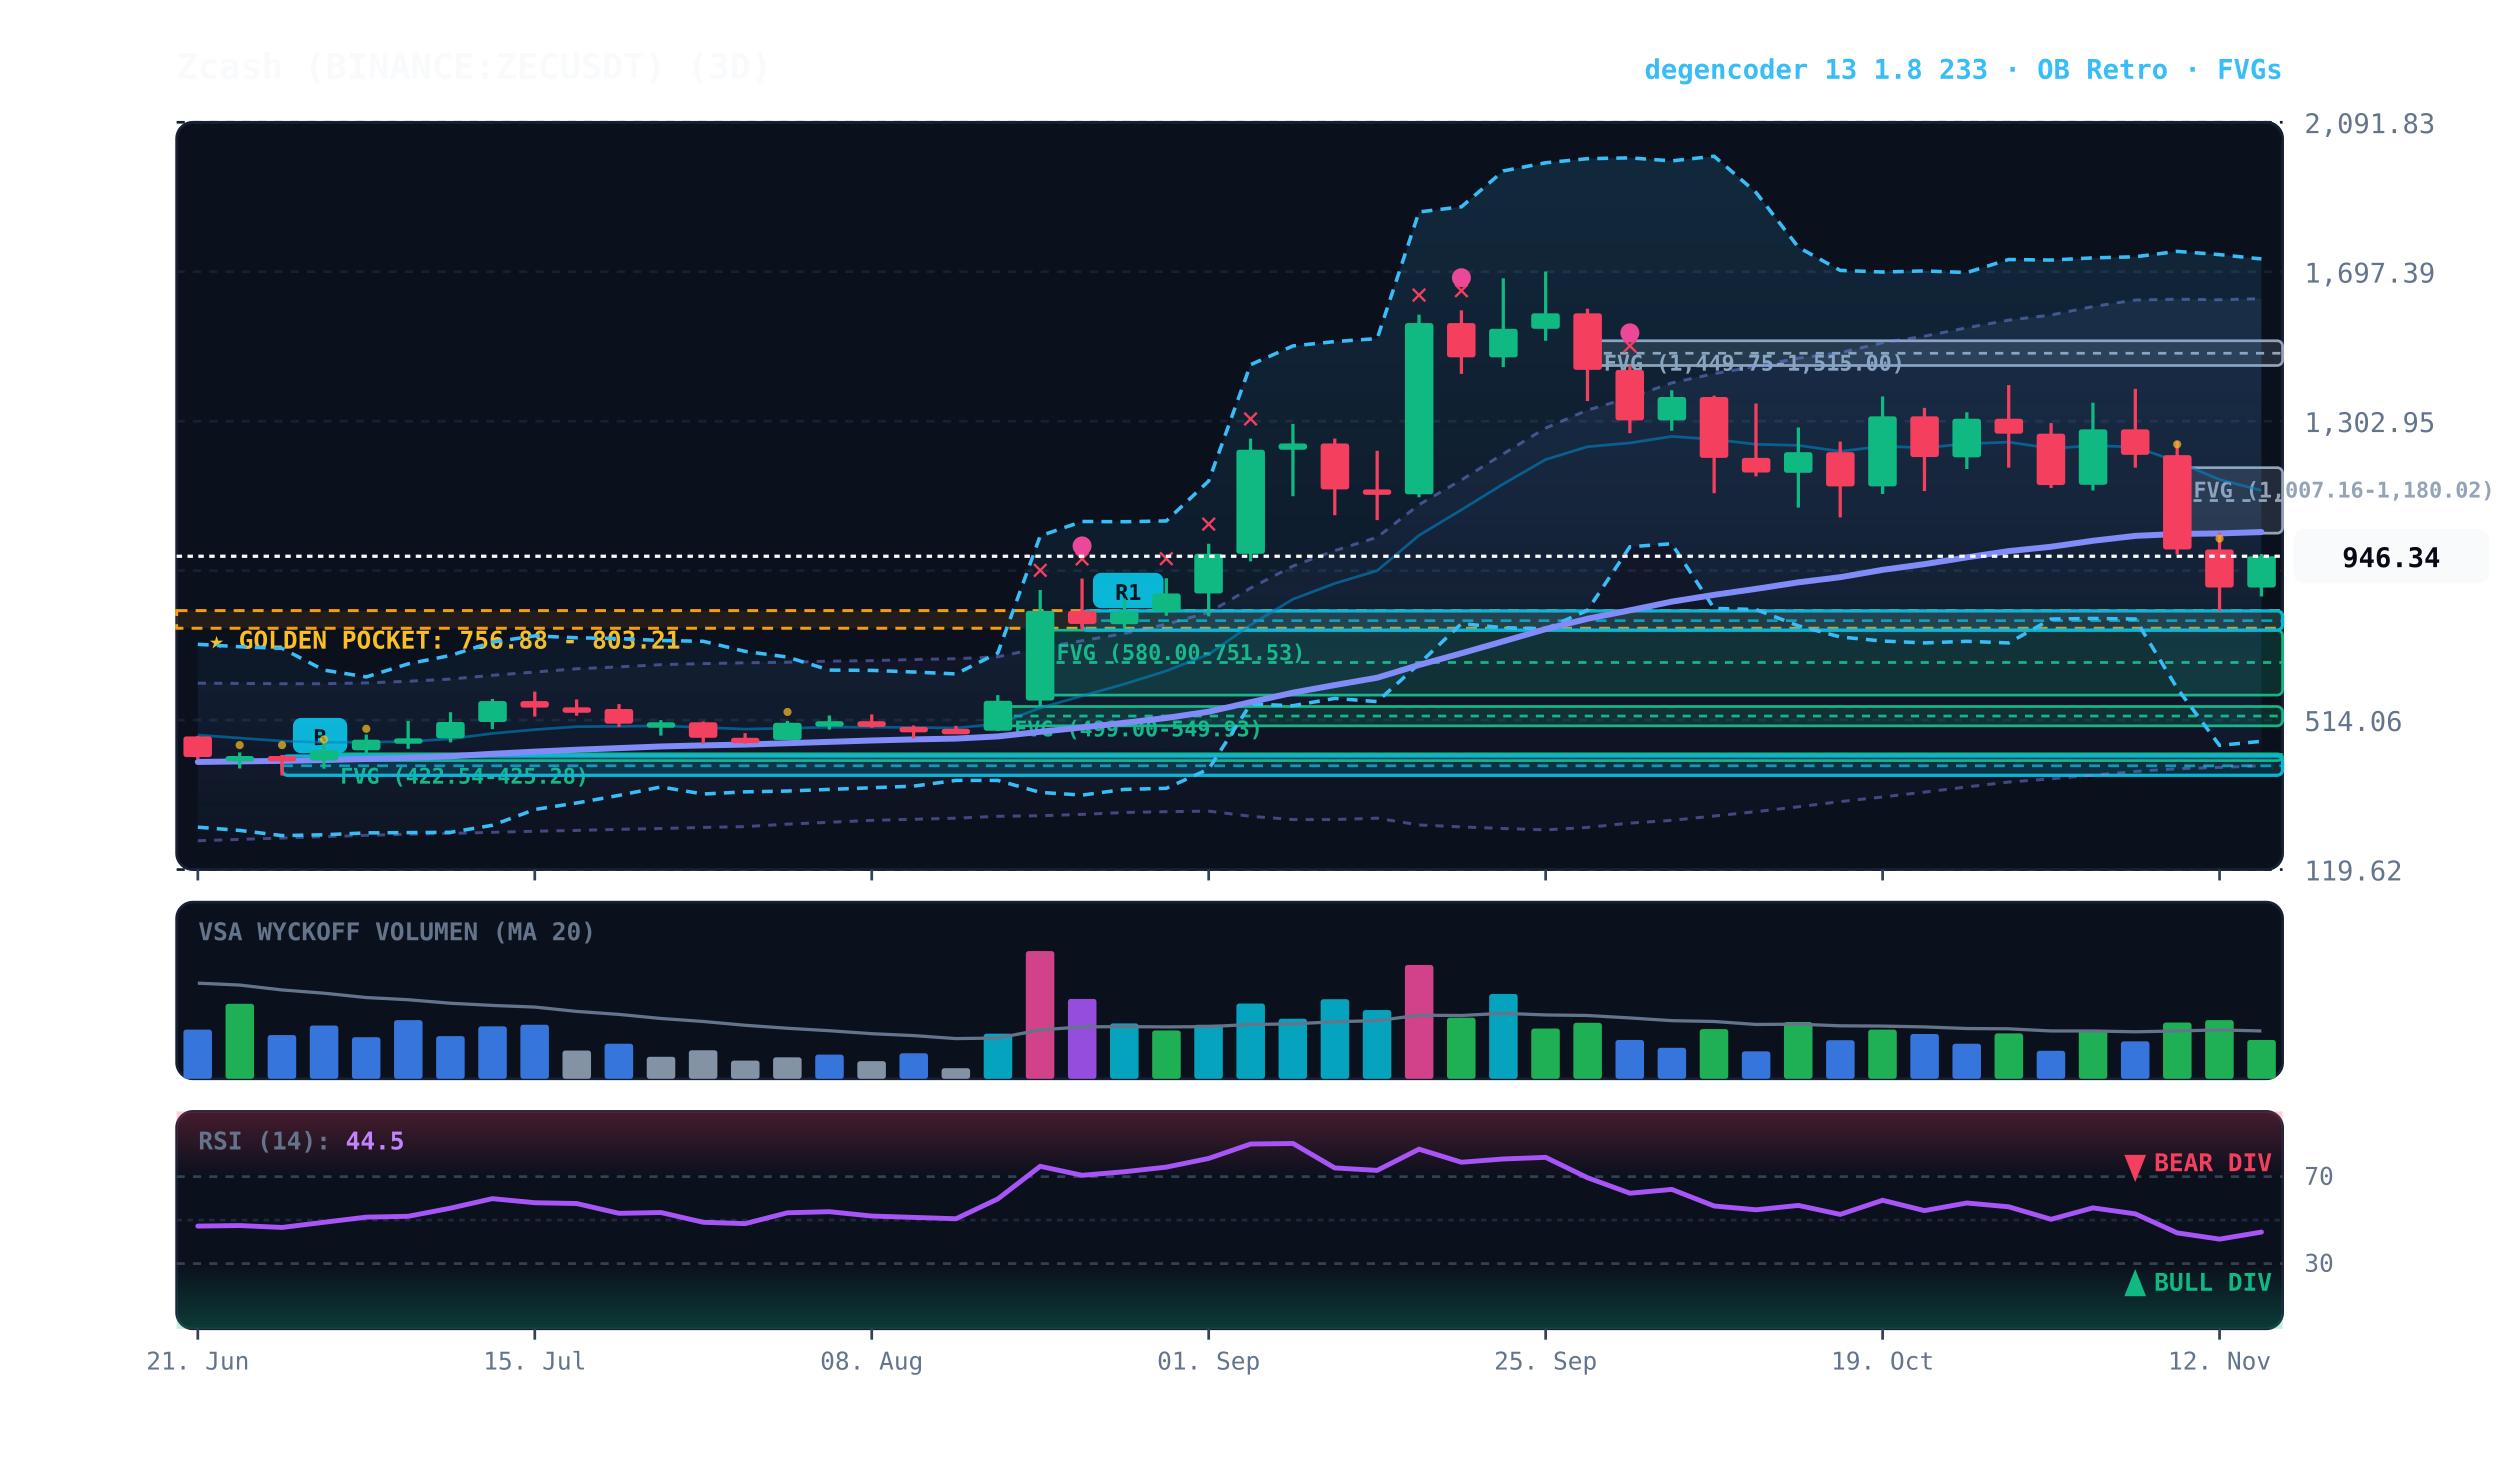
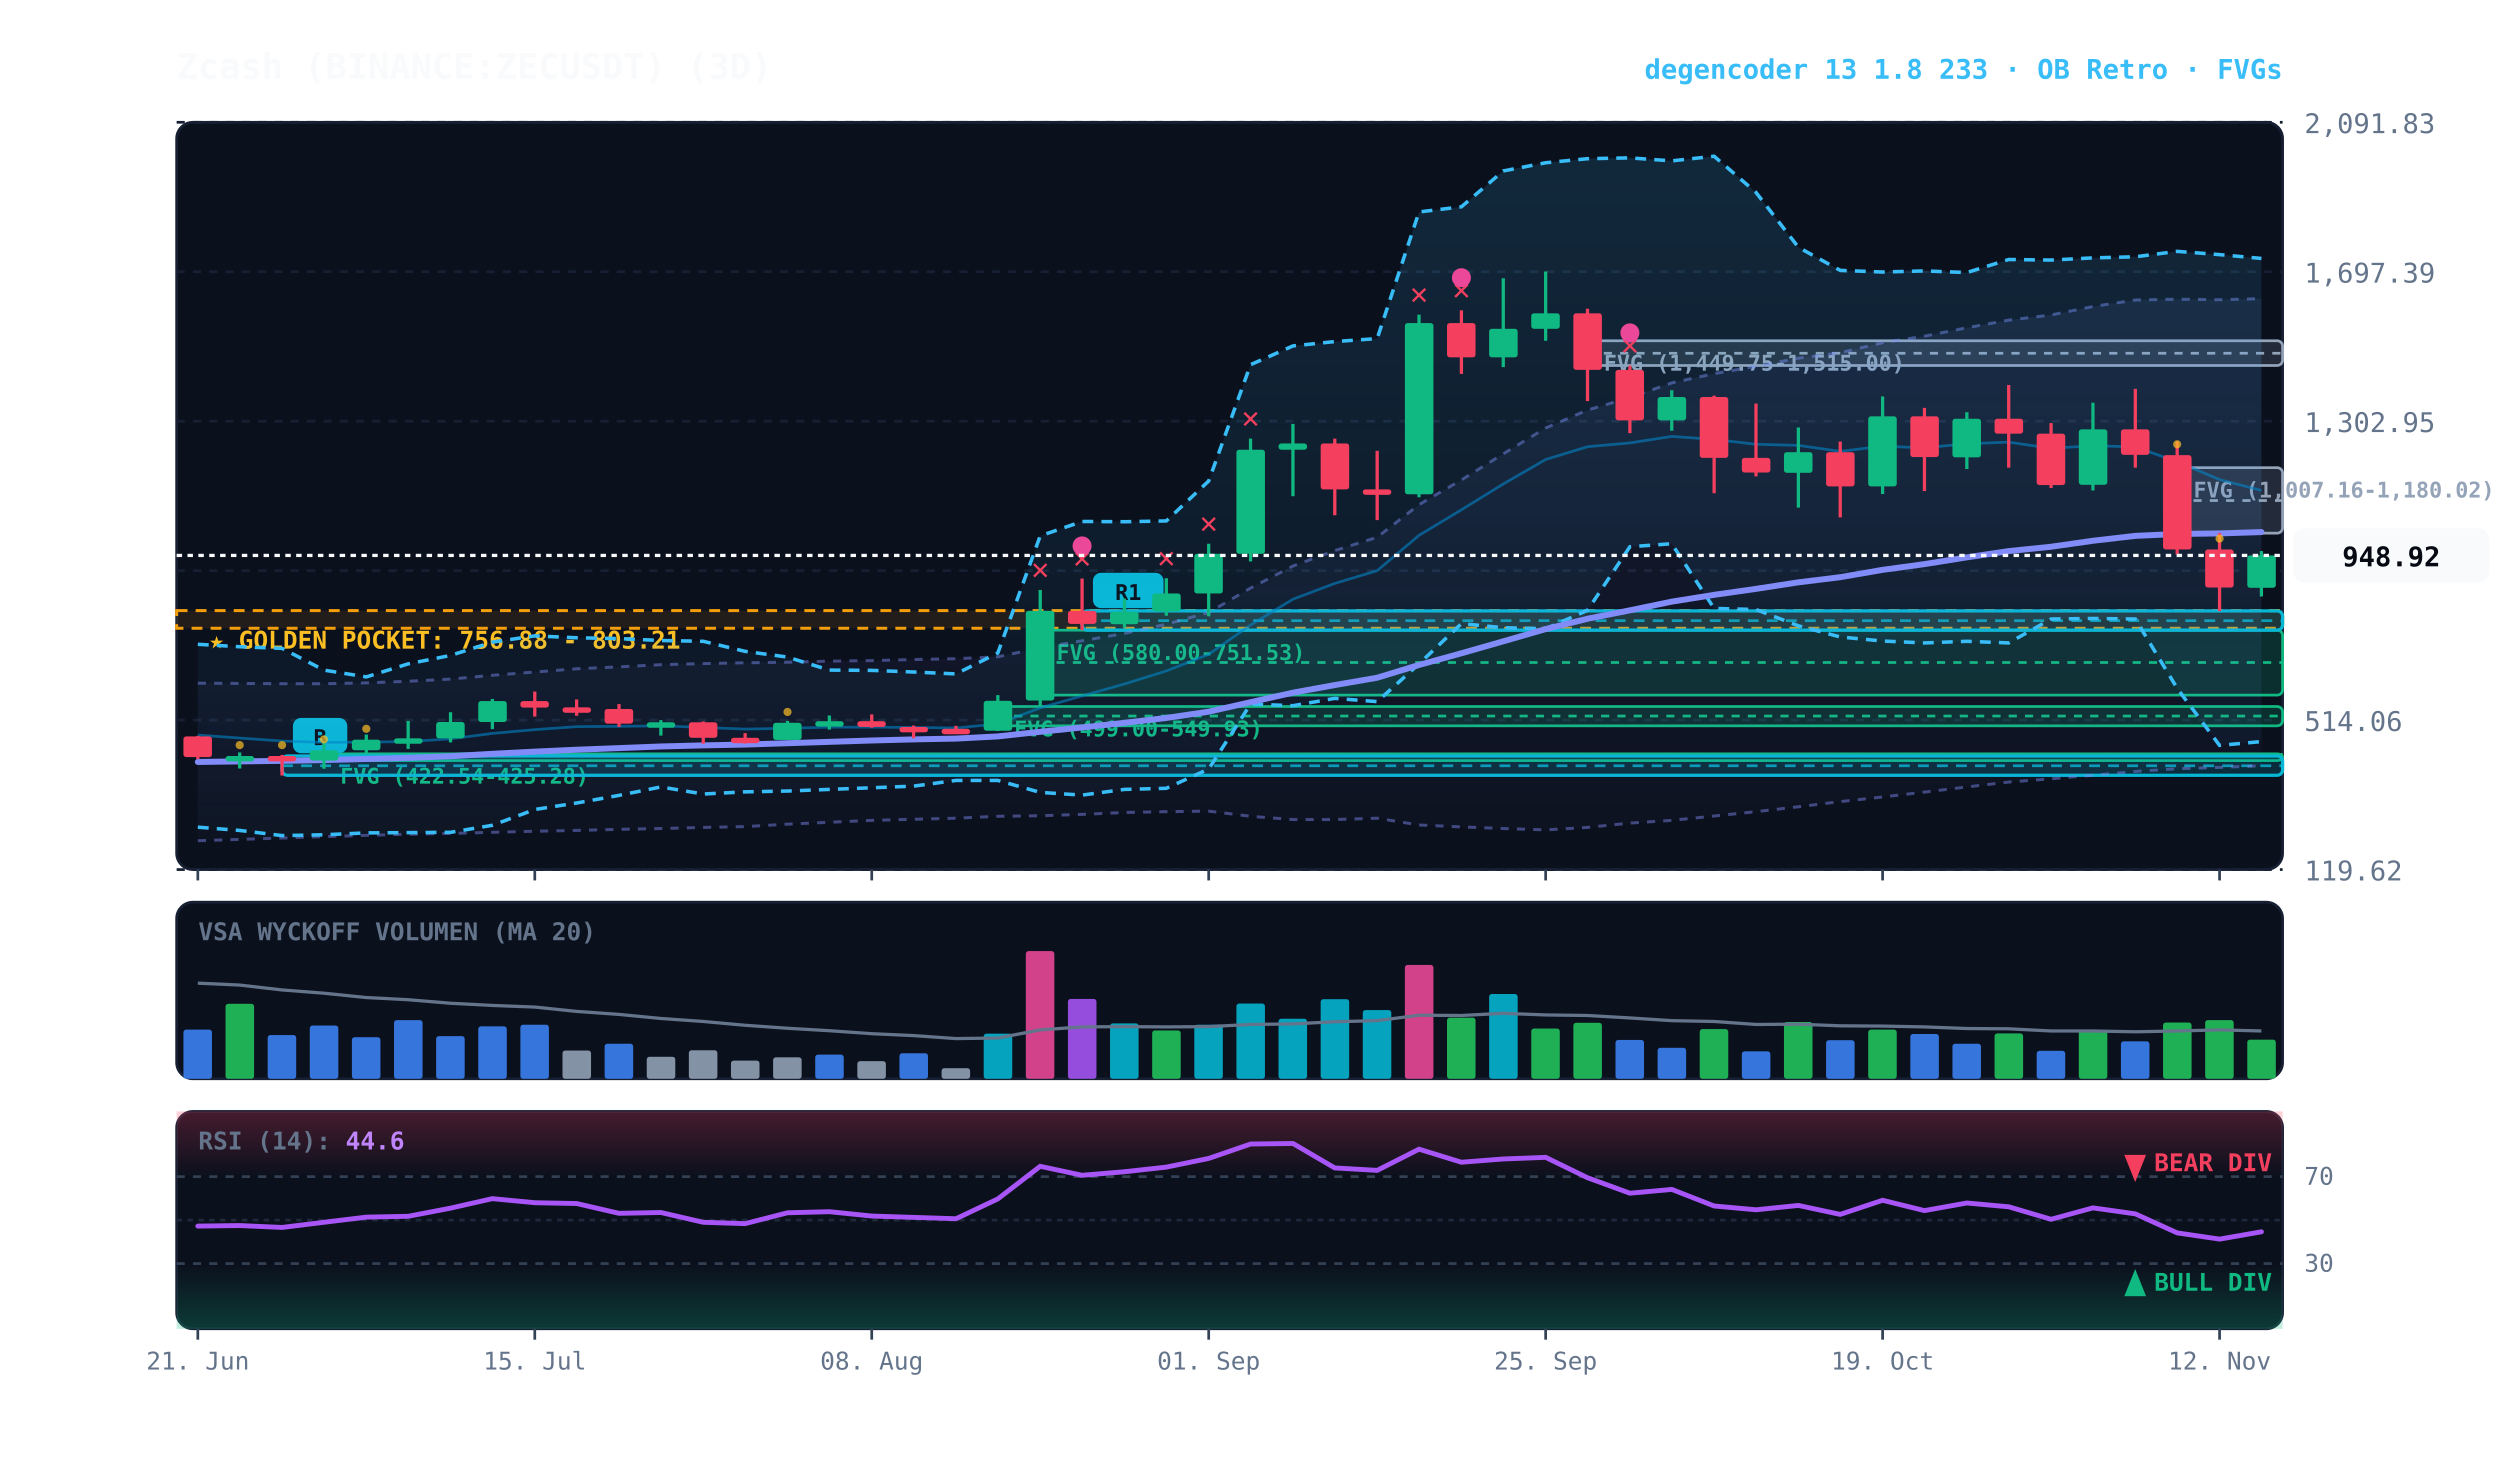
<svg xmlns="http://www.w3.org/2000/svg" viewBox="0 0 920 540" width="100%" height="100%" style="background:#070a13; font-family:'JetBrains Mono', monospace;">
  <defs>
    <linearGradient id="cloud-grad" x1="0%" y1="0%" x2="0%" y2="100%">
      <stop offset="0%" stop-color="#38bdf8" stop-opacity="0.14" />
      <stop offset="100%" stop-color="#38bdf8" stop-opacity="0.02" />
    </linearGradient>
    <linearGradient id="rfe-cloud" x1="0%" y1="0%" x2="0%" y2="100%">
      <stop offset="0%" stop-color="#818cf8" stop-opacity="0.09" />
      <stop offset="100%" stop-color="#818cf8" stop-opacity="0.02" />
    </linearGradient>
    <linearGradient id="rsi-overbought" x1="0%" y1="0%" x2="0%" y2="100%">
      <stop offset="0%" stop-color="#f43f5e" stop-opacity="0.25" />
      <stop offset="100%" stop-color="#f43f5e" stop-opacity="0.0" />
    </linearGradient>
    <linearGradient id="rsi-oversold" x1="0%" y1="0%" x2="0%" y2="100%">
      <stop offset="0%" stop-color="#10b981" stop-opacity="0.0" />
      <stop offset="100%" stop-color="#10b981" stop-opacity="0.25" />
    </linearGradient>
  </defs>
  <rect x="65" y="45" width="775" height="275" fill="#0b101d" rx="6" stroke="#172033" stroke-width="1" />
  <rect x="65" y="332" width="775" height="65" fill="#0b101d" rx="6" stroke="#172033" stroke-width="1" />
  <rect x="65" y="409" width="775" height="80" fill="#0b101d" rx="6" stroke="#172033" stroke-width="1" />
  <line x1="65" y1="320.0" x2="840" y2="320.0" stroke="#172033" stroke-dasharray="3,3" stroke-width="1" />
  <text x="848" y="324.0" fill="#64748b" font-size="10" text-anchor="start">119.62</text>
  <line x1="65" y1="265.0" x2="840" y2="265.0" stroke="#172033" stroke-dasharray="3,3" stroke-width="1" />
  <text x="848" y="269.0" fill="#64748b" font-size="10" text-anchor="start">514.06</text>
  <line x1="65" y1="210.0" x2="840" y2="210.0" stroke="#172033" stroke-dasharray="3,3" stroke-width="1" />
  <text x="848" y="214.0" fill="#64748b" font-size="10" text-anchor="start">908.50</text>
  <line x1="65" y1="155.0" x2="840" y2="155.0" stroke="#172033" stroke-dasharray="3,3" stroke-width="1" />
  <text x="848" y="159.0" fill="#64748b" font-size="10" text-anchor="start">1,302.95</text>
  <line x1="65" y1="100.0" x2="840" y2="100.0" stroke="#172033" stroke-dasharray="3,3" stroke-width="1" />
  <text x="848" y="104.0" fill="#64748b" font-size="10" text-anchor="start">1,697.39</text>
  <line x1="65" y1="45.0" x2="840" y2="45.0" stroke="#172033" stroke-dasharray="3,3" stroke-width="1" />
  <text x="848" y="49.0" fill="#64748b" font-size="10" text-anchor="start">2,091.83</text>
  <rect x="65" y="224.7" width="775" height="6.5" fill="rgba(245, 158, 11, 0.10)" stroke="#f59e0b" stroke-dasharray="4,3" stroke-width="1.1" />
  <text x="77" y="238.7" fill="#fbbf24" font-size="9" font-weight="bold">★ GOLDEN POCKET: 756.88 - 803.21</text>
  <rect x="801.2" y="172.1" width="38.8" height="24.1" fill="rgba(148, 163, 184, 0.18)" stroke="#94a3b8" stroke-width="1" rx="2" />
  <line x1="801.2" y1="184.2" x2="840" y2="184.2" stroke="#94a3b8" stroke-dasharray="3,3" stroke-width="1" />
  <text x="807.2" y="183.1" fill="#94a3b8" font-size="8" font-weight="bold">FVG (1,007.16-1,180.02)</text>
  <rect x="584.2" y="125.4" width="255.8" height="9.1" fill="rgba(148, 163, 184, 0.18)" stroke="#94a3b8" stroke-width="1" rx="2" />
  <line x1="584.2" y1="130.0" x2="840" y2="130.0" stroke="#94a3b8" stroke-dasharray="3,3" stroke-width="1" />
  <text x="590.2" y="136.4" fill="#94a3b8" font-size="8" font-weight="bold">FVG (1,449.75-1,515.00)</text>
  <rect x="382.8" y="231.9" width="457.2" height="23.9" fill="rgba(16, 185, 129, 0.18)" stroke="#10b981" stroke-width="1" rx="2" />
  <line x1="382.8" y1="243.8" x2="840" y2="243.8" stroke="#10b981" stroke-dasharray="3,3" stroke-width="1" />
  <text x="388.8" y="242.9" fill="#10b981" font-size="8" font-weight="bold">FVG (580.00-751.53)</text>
  <rect x="367.2" y="260.0" width="472.8" height="7.1" fill="rgba(16, 185, 129, 0.18)" stroke="#10b981" stroke-width="1" rx="2" />
  <line x1="367.2" y1="263.5" x2="840" y2="263.5" stroke="#10b981" stroke-dasharray="3,3" stroke-width="1" />
  <text x="373.2" y="271.0" fill="#10b981" font-size="8" font-weight="bold">FVG (499.00-549.93)</text>
  <rect x="119.2" y="277.4" width="720.8" height="2.5" fill="rgba(16, 185, 129, 0.18)" stroke="#10b981" stroke-width="1" rx="2" />
  <line x1="119.2" y1="277.6" x2="840" y2="277.6" stroke="#10b981" stroke-dasharray="3,3" stroke-width="1" />
  <text x="125.2" y="288.4" fill="#10b981" font-size="8" font-weight="bold">FVG (422.54-425.28)</text>
  <rect x="398.2" y="224.8" width="441.8" height="7.1" fill="rgba(6, 182, 212, 0.18)" stroke="#06b6d4" stroke-width="1.2" rx="2" />
  <line x1="398.2" y1="228.4" x2="840" y2="228.4" stroke="#06b6d4" stroke-dasharray="4,3" stroke-width="1.0" opacity="0.8" />
  <rect x="402.2" y="210.8" width="26" height="13" fill="#06b6d4" rx="3" />
  <text x="415.2" y="220.8" fill="#070a13" font-size="8" font-weight="bold" text-anchor="middle">R1</text>
  <rect x="103.8" y="278.2" width="736.2" height="7.1" fill="rgba(6, 182, 212, 0.18)" stroke="#06b6d4" stroke-width="1.2" rx="2" />
  <line x1="103.8" y1="281.8" x2="840" y2="281.8" stroke="#06b6d4" stroke-dasharray="4,3" stroke-width="1.0" opacity="0.8" />
  <rect x="107.8" y="264.2" width="20" height="13" fill="#06b6d4" rx="3" />
  <text x="117.8" y="274.2" fill="#070a13" font-size="8" font-weight="bold" text-anchor="middle">B</text>
  <polygon points="72.8,251.4 88.2,251.5 103.8,251.6 119.2,251.6 134.8,251.3 150.2,250.7 165.8,249.9 181.2,248.5 196.8,247.3 212.2,246.1 227.8,245.4 243.2,244.6 258.8,244.2 274.2,243.9 289.8,243.7 305.2,243.3 320.8,243.1 336.2,242.7 351.8,242.4 367.2,241.7 382.8,238.4 398.2,235.8 413.8,233.1 429.2,229.7 444.8,225.4 460.2,216.4 475.8,208.3 491.2,202.6 506.8,197.7 522.2,185.7 537.8,176.6 553.2,167.0 568.8,157.5 584.2,150.9 599.8,146.3 615.2,140.9 630.8,137.5 646.2,134.8 661.8,131.8 677.2,129.8 692.8,126.1 708.2,123.7 723.8,120.6 739.2,117.8 754.8,115.9 770.2,112.8 785.8,110.4 801.2,110.1 816.8,110.3 832.2,109.9 832.2,281.8 816.8,282.4 801.2,282.9 785.8,283.9 770.2,285.3 754.8,286.6 739.2,287.8 723.8,289.6 708.2,291.5 692.8,293.3 677.2,295.0 661.8,296.9 646.2,298.7 630.8,300.3 615.2,301.9 599.8,302.9 584.2,304.5 568.8,305.4 553.2,304.9 537.8,304.3 522.2,303.6 506.8,301.1 491.2,301.6 475.8,301.6 460.2,300.4 444.8,298.5 429.2,298.7 413.8,299.0 398.2,299.7 382.8,300.2 367.2,300.4 351.8,301.1 336.2,301.5 320.8,301.9 305.2,302.6 289.8,303.3 274.2,304.2 258.8,304.5 243.2,304.9 227.8,305.2 212.2,305.6 196.8,305.9 181.2,306.3 165.8,306.7 150.2,307.0 134.8,307.4 119.2,307.9 103.8,308.4 88.2,308.9 72.8,309.4" fill="url(#rfe-cloud)" />
  <polyline points="72.8,251.4 88.2,251.5 103.8,251.6 119.2,251.6 134.8,251.3 150.2,250.7 165.8,249.9 181.2,248.5 196.8,247.3 212.2,246.1 227.8,245.4 243.2,244.6 258.8,244.2 274.2,243.9 289.8,243.7 305.2,243.3 320.8,243.1 336.2,242.7 351.8,242.4 367.2,241.7 382.8,238.4 398.2,235.8 413.8,233.1 429.2,229.7 444.8,225.4 460.2,216.4 475.8,208.3 491.2,202.6 506.8,197.7 522.2,185.7 537.8,176.6 553.2,167.0 568.8,157.5 584.2,150.9 599.8,146.3 615.2,140.9 630.8,137.5 646.2,134.8 661.8,131.8 677.2,129.8 692.8,126.1 708.2,123.7 723.8,120.6 739.2,117.8 754.8,115.9 770.2,112.8 785.8,110.4 801.2,110.1 816.8,110.3 832.2,109.9" fill="none" stroke="#818cf8" stroke-width="1.1" stroke-opacity="0.45" stroke-dasharray="3,3" />
  <polyline points="72.8,309.4 88.2,308.9 103.8,308.4 119.2,307.9 134.8,307.4 150.2,307.0 165.8,306.7 181.2,306.3 196.8,305.9 212.2,305.6 227.8,305.2 243.2,304.9 258.8,304.5 274.2,304.2 289.8,303.3 305.2,302.6 320.8,301.9 336.2,301.5 351.8,301.1 367.2,300.4 382.8,300.2 398.2,299.7 413.8,299.0 429.2,298.7 444.8,298.5 460.2,300.4 475.8,301.6 491.2,301.6 506.8,301.1 522.2,303.6 537.8,304.3 553.2,304.9 568.8,305.4 584.2,304.5 599.8,302.9 615.2,301.9 630.8,300.3 646.2,298.7 661.8,296.9 677.2,295.0 692.8,293.3 708.2,291.5 723.8,289.6 739.2,287.8 754.8,286.6 770.2,285.3 785.8,283.9 801.2,282.9 816.8,282.4 832.2,281.8" fill="none" stroke="#818cf8" stroke-width="1.1" stroke-opacity="0.45" stroke-dasharray="3,3" />
-   <polygon points="72.8,237.1 88.2,238.0 103.8,238.6 119.2,246.6 134.8,249.1 150.2,244.3 165.8,241.2 181.2,236.3 196.8,234.0 212.2,234.7 227.8,235.0 243.2,235.7 258.8,236.0 274.2,239.7 289.8,241.8 305.2,246.6 320.8,246.7 336.2,247.3 351.8,248.0 367.2,240.3 382.8,197.2 398.2,191.9 413.8,192.0 429.2,191.7 444.8,177.0 460.2,134.2 475.8,127.3 491.2,125.7 506.8,124.6 522.2,78.0 537.8,76.1 553.2,62.9 568.8,59.9 584.2,58.4 599.8,58.1 615.2,59.2 630.8,57.5 646.2,70.8 661.8,91.0 677.2,99.5 692.8,100.1 708.2,99.7 723.8,100.3 739.2,95.5 754.8,95.7 770.2,94.9 785.8,94.5 801.2,92.5 816.8,93.7 832.2,95.3 832.2,272.8 816.8,274.3 801.2,253.3 785.8,227.8 770.2,227.6 754.8,227.8 739.2,236.6 723.8,236.0 708.2,236.6 692.8,235.9 677.2,234.4 661.8,230.3 646.2,224.3 630.8,223.9 615.2,200.1 599.8,201.2 584.2,224.6 568.8,231.4 553.2,231.0 537.8,229.5 522.2,244.3 506.8,258.2 491.2,257.0 475.8,259.7 460.2,259.1 444.8,283.0 429.2,290.1 413.8,290.5 398.2,292.6 382.8,291.6 367.2,287.2 351.8,287.2 336.2,289.3 320.8,289.9 305.2,290.5 289.8,291.1 274.2,291.4 258.8,292.2 243.2,289.6 227.8,292.7 212.2,295.5 196.8,297.9 181.2,303.7 165.8,306.3 150.2,306.4 134.8,306.5 119.2,307.2 103.8,307.5 88.2,305.6 72.8,304.4" fill="url(#cloud-grad)" />
-   <polyline points="72.8,237.1 88.2,238.0 103.8,238.6 119.2,246.6 134.8,249.1 150.2,244.3 165.8,241.2 181.2,236.3 196.8,234.0 212.2,234.7 227.8,235.0 243.2,235.7 258.8,236.0 274.2,239.7 289.8,241.8 305.2,246.6 320.8,246.7 336.2,247.3 351.8,248.0 367.2,240.3 382.8,197.2 398.2,191.9 413.8,192.0 429.2,191.7 444.8,177.0 460.2,134.2 475.8,127.3 491.2,125.7 506.8,124.6 522.2,78.0 537.8,76.1 553.2,62.9 568.8,59.9 584.2,58.4 599.8,58.1 615.2,59.2 630.8,57.5 646.2,70.8 661.8,91.0 677.2,99.5 692.8,100.1 708.2,99.7 723.8,100.3 739.2,95.5 754.8,95.7 770.2,94.9 785.8,94.5 801.2,92.5 816.8,93.7 832.2,95.3" fill="none" stroke="#38bdf8" stroke-width="1.3" stroke-dasharray="4,3" />
-   <polyline points="72.8,304.4 88.2,305.6 103.8,307.5 119.2,307.2 134.8,306.5 150.2,306.4 165.8,306.3 181.2,303.7 196.8,297.9 212.2,295.5 227.8,292.7 243.2,289.6 258.8,292.2 274.2,291.4 289.8,291.1 305.2,290.5 320.8,289.9 336.2,289.3 351.8,287.2 367.2,287.2 382.8,291.6 398.2,292.6 413.8,290.5 429.2,290.1 444.8,283.0 460.2,259.1 475.8,259.7 491.2,257.0 506.8,258.2 522.2,244.3 537.8,229.5 553.2,231.0 568.8,231.4 584.2,224.6 599.8,201.2 615.2,200.1 630.8,223.9 646.2,224.3 661.8,230.3 677.2,234.4 692.8,235.9 708.2,236.6 723.8,236.0 739.2,236.6 754.8,227.8 770.2,227.6 785.8,227.8 801.2,253.3 816.8,274.3 832.2,272.8" fill="none" stroke="#38bdf8" stroke-width="1.3" stroke-dasharray="4,3" />
+   <polygon points="72.8,237.1 88.2,238.0 103.8,238.6 119.2,246.6 134.8,249.1 150.2,244.3 165.8,241.2 181.2,236.3 196.8,234.0 212.2,234.7 227.8,235.0 243.2,235.7 258.8,236.0 274.2,239.7 289.8,241.8 305.2,246.6 320.8,246.7 336.2,247.3 351.8,248.0 367.2,240.3 382.8,197.2 398.2,191.9 413.8,192.0 429.2,191.7 444.8,177.0 460.2,134.2 475.8,127.3 491.2,125.7 506.8,124.6 522.2,78.0 537.8,76.1 553.2,62.9 568.8,59.9 584.2,58.4 599.8,58.1 615.2,59.2 630.8,57.5 646.2,70.8 661.8,91.0 677.2,99.5 692.8,100.1 708.2,99.7 723.8,100.3 739.2,95.5 754.8,95.7 770.2,94.9 785.8,94.5 801.2,92.5 816.8,93.7 832.2,95.1 832.2,272.9 816.8,274.3 801.2,253.3 785.8,227.8 770.2,227.6 754.8,227.8 739.2,236.6 723.8,236.0 708.2,236.6 692.8,235.9 677.2,234.4 661.8,230.3 646.2,224.3 630.8,223.9 615.2,200.1 599.8,201.2 584.2,224.6 568.8,231.4 553.2,231.0 537.8,229.5 522.2,244.3 506.8,258.2 491.2,257.0 475.8,259.7 460.2,259.1 444.8,283.0 429.2,290.1 413.8,290.5 398.2,292.6 382.8,291.6 367.2,287.2 351.8,287.2 336.2,289.3 320.8,289.9 305.2,290.5 289.8,291.1 274.2,291.4 258.8,292.2 243.2,289.6 227.8,292.7 212.2,295.5 196.8,297.9 181.2,303.7 165.8,306.3 150.2,306.4 134.8,306.5 119.2,307.2 103.8,307.5 88.2,305.6 72.8,304.4" fill="url(#cloud-grad)" />
+   <polyline points="72.8,237.1 88.2,238.0 103.8,238.6 119.2,246.6 134.8,249.1 150.2,244.3 165.8,241.2 181.2,236.3 196.8,234.0 212.2,234.7 227.8,235.0 243.2,235.7 258.8,236.0 274.2,239.7 289.8,241.8 305.2,246.6 320.8,246.7 336.2,247.3 351.8,248.0 367.2,240.3 382.8,197.2 398.2,191.9 413.8,192.0 429.2,191.7 444.8,177.0 460.2,134.2 475.8,127.3 491.2,125.7 506.8,124.6 522.2,78.0 537.8,76.1 553.2,62.9 568.8,59.9 584.2,58.4 599.8,58.1 615.2,59.2 630.8,57.5 646.2,70.8 661.8,91.0 677.2,99.5 692.8,100.1 708.2,99.7 723.8,100.3 739.2,95.5 754.8,95.7 770.2,94.9 785.8,94.5 801.2,92.5 816.8,93.7 832.2,95.1" fill="none" stroke="#38bdf8" stroke-width="1.3" stroke-dasharray="4,3" />
+   <polyline points="72.8,304.4 88.2,305.6 103.8,307.5 119.2,307.2 134.8,306.5 150.2,306.4 165.8,306.3 181.2,303.7 196.8,297.9 212.2,295.5 227.8,292.7 243.2,289.6 258.8,292.2 274.2,291.4 289.8,291.1 305.2,290.5 320.8,289.9 336.2,289.3 351.8,287.2 367.2,287.2 382.8,291.6 398.2,292.6 413.8,290.5 429.2,290.1 444.8,283.0 460.2,259.1 475.8,259.7 491.2,257.0 506.8,258.2 522.2,244.3 537.8,229.5 553.2,231.0 568.8,231.4 584.2,224.6 599.8,201.2 615.2,200.1 630.8,223.9 646.2,224.3 661.8,230.3 677.2,234.4 692.8,235.9 708.2,236.6 723.8,236.0 739.2,236.6 754.8,227.8 770.2,227.6 785.8,227.8 801.2,253.3 816.8,274.3 832.2,272.9" fill="none" stroke="#38bdf8" stroke-width="1.3" stroke-dasharray="4,3" />
  <polyline points="72.8,270.5 88.2,271.6 103.8,272.7 119.2,273.2 134.8,273.1 150.2,272.9 165.8,271.9 181.2,269.9 196.8,268.5 212.2,267.4 227.8,267.3 243.2,267.1 258.8,267.7 274.2,268.3 289.8,268.0 305.2,267.6 320.8,267.6 336.2,267.7 351.8,267.9 367.2,266.4 382.8,260.5 398.2,256.1 413.8,251.7 429.2,246.9 444.8,240.8 460.2,230.0 475.8,220.5 491.2,214.7 506.8,210.0 522.2,197.0 537.8,187.6 553.2,178.1 568.8,169.1 584.2,164.4 599.8,163.0 615.2,160.6 630.8,161.7 646.2,163.5 661.8,163.9 677.2,166.1 692.8,164.2 708.2,164.8 723.8,163.3 739.2,162.7 754.8,165.0 770.2,164.0 785.8,164.5 801.2,169.9 816.8,176.5 832.2,180.5" fill="none" stroke="#0284c7" stroke-width="1.0" stroke-opacity="0.6" />
  <polyline points="72.8,280.4 88.2,280.2 103.8,280.0 119.2,279.7 134.8,279.3 150.2,278.9 165.8,278.3 181.2,277.4 196.8,276.6 212.2,275.9 227.8,275.3 243.2,274.7 258.8,274.3 274.2,274.0 289.8,273.5 305.2,273.0 320.8,272.5 336.2,272.1 351.8,271.8 367.2,271.0 382.8,269.3 398.2,267.7 413.8,266.0 429.2,264.2 444.8,261.9 460.2,258.4 475.8,254.9 491.2,252.1 506.8,249.4 522.2,244.7 537.8,240.4 553.2,236.0 568.8,231.5 584.2,227.7 599.8,224.6 615.2,221.4 630.8,218.9 646.2,216.7 661.8,214.3 677.2,212.4 692.8,209.7 708.2,207.6 723.8,205.1 739.2,202.8 754.8,201.2 770.2,199.0 785.8,197.2 801.2,196.5 816.8,196.3 832.2,195.8" fill="none" stroke="#818cf8" stroke-width="2.2" stroke-linecap="round" />
  <line x1="72.8" y1="270.8" x2="72.8" y2="279.4" stroke="#f43f5e" stroke-width="1.2" />
  <rect x="67.5" y="271.0" width="10.5" height="7.6" fill="#f43f5e" rx="1" />
  <line x1="88.2" y1="276.9" x2="88.2" y2="282.8" stroke="#10b981" stroke-width="1.2" />
  <rect x="83.0" y="278.2" width="10.5" height="2.0" fill="#10b981" rx="1" />
  <circle cx="88.2" cy="274.2" r="1.5" fill="#fbbf24" opacity="0.7" />
  <line x1="103.8" y1="277.8" x2="103.8" y2="285.4" stroke="#f43f5e" stroke-width="1.2" />
  <rect x="98.5" y="278.2" width="10.5" height="2.0" fill="#f43f5e" rx="1" />
  <circle cx="103.8" cy="274.2" r="1.5" fill="#fbbf24" opacity="0.7" />
  <line x1="119.2" y1="273.0" x2="119.2" y2="282.9" stroke="#10b981" stroke-width="1.2" />
  <rect x="114.0" y="276.1" width="10.5" height="3.8" fill="#10b981" rx="1" />
  <circle cx="119.2" cy="272.1" r="1.5" fill="#fbbf24" opacity="0.7" />
  <line x1="134.8" y1="270.3" x2="134.8" y2="277.4" stroke="#10b981" stroke-width="1.2" />
  <rect x="129.5" y="272.2" width="10.5" height="3.9" fill="#10b981" rx="1" />
  <circle cx="134.8" cy="268.2" r="1.5" fill="#fbbf24" opacity="0.7" />
  <line x1="150.2" y1="265.3" x2="150.2" y2="275.6" stroke="#10b981" stroke-width="1.2" />
  <rect x="145.0" y="271.7" width="10.5" height="2.0" fill="#10b981" rx="1" />
  <line x1="165.8" y1="262.1" x2="165.8" y2="273.2" stroke="#10b981" stroke-width="1.2" />
  <rect x="160.5" y="265.7" width="10.5" height="6.0" fill="#10b981" rx="1" />
  <line x1="181.2" y1="257.2" x2="181.2" y2="268.3" stroke="#10b981" stroke-width="1.2" />
  <rect x="176.0" y="258.0" width="10.5" height="7.7" fill="#10b981" rx="1" />
  <line x1="196.8" y1="254.5" x2="196.8" y2="263.7" stroke="#f43f5e" stroke-width="1.2" />
  <rect x="191.5" y="258.0" width="10.5" height="2.4" fill="#f43f5e" rx="1" />
  <line x1="212.2" y1="257.4" x2="212.2" y2="263.4" stroke="#f43f5e" stroke-width="1.2" />
  <rect x="207.0" y="260.3" width="10.5" height="2.0" fill="#f43f5e" rx="1" />
  <line x1="227.8" y1="259.1" x2="227.8" y2="267.5" stroke="#f43f5e" stroke-width="1.2" />
  <rect x="222.5" y="260.9" width="10.5" height="5.4" fill="#f43f5e" rx="1" />
  <line x1="243.2" y1="265.0" x2="243.2" y2="270.7" stroke="#10b981" stroke-width="1.2" />
  <rect x="238.0" y="265.8" width="10.5" height="2.0" fill="#10b981" rx="1" />
  <line x1="258.8" y1="265.5" x2="258.8" y2="273.7" stroke="#f43f5e" stroke-width="1.2" />
  <rect x="253.5" y="265.8" width="10.5" height="5.7" fill="#f43f5e" rx="1" />
  <line x1="274.2" y1="269.8" x2="274.2" y2="273.6" stroke="#f43f5e" stroke-width="1.2" />
  <rect x="269.0" y="271.5" width="10.5" height="2.0" fill="#f43f5e" rx="1" />
  <line x1="289.8" y1="265.3" x2="289.8" y2="272.3" stroke="#10b981" stroke-width="1.2" />
  <rect x="284.5" y="266.0" width="10.5" height="6.3" fill="#10b981" rx="1" />
  <circle cx="289.8" cy="262.0" r="1.5" fill="#fbbf24" opacity="0.7" />
  <line x1="305.2" y1="263.3" x2="305.2" y2="268.5" stroke="#10b981" stroke-width="1.2" />
  <rect x="300.0" y="265.4" width="10.5" height="2.0" fill="#10b981" rx="1" />
  <line x1="320.8" y1="262.9" x2="320.8" y2="267.8" stroke="#f43f5e" stroke-width="1.2" />
  <rect x="315.5" y="265.4" width="10.5" height="2.1" fill="#f43f5e" rx="1" />
  <line x1="336.2" y1="267.0" x2="336.2" y2="271.7" stroke="#f43f5e" stroke-width="1.2" />
  <rect x="331.0" y="267.5" width="10.5" height="2.0" fill="#f43f5e" rx="1" />
  <line x1="351.8" y1="267.1" x2="351.8" y2="269.6" stroke="#f43f5e" stroke-width="1.2" />
  <rect x="346.5" y="268.2" width="10.5" height="2.0" fill="#f43f5e" rx="1" />
  <line x1="367.2" y1="255.8" x2="367.2" y2="269.0" stroke="#10b981" stroke-width="1.2" />
  <rect x="362.0" y="257.9" width="10.5" height="11.0" fill="#10b981" rx="1" />
  <line x1="382.8" y1="217.1" x2="382.8" y2="260.0" stroke="#10b981" stroke-width="1.2" />
  <rect x="377.5" y="224.8" width="10.5" height="33.0" fill="#10b981" rx="1" />
  <text x="382.8" y="213.1" fill="#f43f5e" font-size="11" font-weight="bold" text-anchor="middle">✕</text>
  <line x1="398.2" y1="212.9" x2="398.2" y2="231.9" stroke="#f43f5e" stroke-width="1.2" />
  <rect x="393.0" y="224.8" width="10.5" height="4.8" fill="#f43f5e" rx="1" />
  <text x="398.2" y="208.9" fill="#f43f5e" font-size="11" font-weight="bold" text-anchor="middle">✕</text>
  <circle cx="398.2" cy="200.9" r="3.5" fill="#ec4899" />
  <line x1="413.8" y1="220.3" x2="413.8" y2="231.0" stroke="#10b981" stroke-width="1.2" />
  <rect x="408.5" y="225.1" width="10.5" height="4.6" fill="#10b981" rx="1" />
  <line x1="429.2" y1="212.8" x2="429.2" y2="226.6" stroke="#10b981" stroke-width="1.2" />
  <rect x="424.0" y="218.4" width="10.5" height="6.6" fill="#10b981" rx="1" />
  <text x="429.2" y="208.8" fill="#f43f5e" font-size="11" font-weight="bold" text-anchor="middle">✕</text>
  <line x1="444.8" y1="200.1" x2="444.8" y2="226.8" stroke="#10b981" stroke-width="1.2" />
  <rect x="439.5" y="203.8" width="10.5" height="14.6" fill="#10b981" rx="1" />
  <text x="444.8" y="196.1" fill="#f43f5e" font-size="11" font-weight="bold" text-anchor="middle">✕</text>
  <line x1="460.2" y1="161.4" x2="460.2" y2="206.6" stroke="#10b981" stroke-width="1.2" />
  <rect x="455.0" y="165.5" width="10.5" height="38.3" fill="#10b981" rx="1" />
  <text x="460.2" y="157.4" fill="#f43f5e" font-size="11" font-weight="bold" text-anchor="middle">✕</text>
  <line x1="475.8" y1="156.0" x2="475.8" y2="182.6" stroke="#10b981" stroke-width="1.2" />
  <rect x="470.5" y="163.2" width="10.5" height="2.3" fill="#10b981" rx="1" />
  <line x1="491.2" y1="161.4" x2="491.2" y2="189.6" stroke="#f43f5e" stroke-width="1.2" />
  <rect x="486.0" y="163.2" width="10.5" height="16.9" fill="#f43f5e" rx="1" />
  <line x1="506.8" y1="165.9" x2="506.8" y2="191.4" stroke="#f43f5e" stroke-width="1.2" />
  <rect x="501.5" y="180.1" width="10.5" height="2.0" fill="#f43f5e" rx="1" />
  <line x1="522.2" y1="115.8" x2="522.2" y2="183.0" stroke="#10b981" stroke-width="1.2" />
  <rect x="517.0" y="118.9" width="10.5" height="63.0" fill="#10b981" rx="1" />
  <text x="522.2" y="111.8" fill="#f43f5e" font-size="11" font-weight="bold" text-anchor="middle">✕</text>
  <line x1="537.8" y1="114.2" x2="537.8" y2="137.6" stroke="#f43f5e" stroke-width="1.2" />
  <rect x="532.5" y="118.9" width="10.5" height="12.6" fill="#f43f5e" rx="1" />
  <text x="537.8" y="110.2" fill="#f43f5e" font-size="11" font-weight="bold" text-anchor="middle">✕</text>
  <circle cx="537.8" cy="102.2" r="3.5" fill="#ec4899" />
  <line x1="553.2" y1="102.4" x2="553.2" y2="135.1" stroke="#10b981" stroke-width="1.2" />
  <rect x="548.0" y="121.0" width="10.5" height="10.5" fill="#10b981" rx="1" />
  <line x1="568.8" y1="99.9" x2="568.8" y2="125.4" stroke="#10b981" stroke-width="1.2" />
  <rect x="563.5" y="115.3" width="10.5" height="5.7" fill="#10b981" rx="1" />
  <line x1="584.2" y1="113.6" x2="584.2" y2="147.6" stroke="#f43f5e" stroke-width="1.2" />
  <rect x="579.0" y="115.3" width="10.5" height="20.8" fill="#f43f5e" rx="1" />
  <line x1="599.8" y1="134.5" x2="599.8" y2="159.4" stroke="#f43f5e" stroke-width="1.2" />
  <rect x="594.5" y="136.1" width="10.5" height="18.6" fill="#f43f5e" rx="1" />
  <text x="599.8" y="130.5" fill="#f43f5e" font-size="11" font-weight="bold" text-anchor="middle">✕</text>
  <circle cx="599.8" cy="122.5" r="3.5" fill="#ec4899" />
  <line x1="615.2" y1="143.6" x2="615.2" y2="158.5" stroke="#10b981" stroke-width="1.2" />
  <rect x="610.0" y="146.1" width="10.5" height="8.6" fill="#10b981" rx="1" />
  <line x1="630.8" y1="145.6" x2="630.8" y2="181.5" stroke="#f43f5e" stroke-width="1.2" />
  <rect x="625.5" y="146.1" width="10.5" height="22.4" fill="#f43f5e" rx="1" />
  <line x1="646.2" y1="148.5" x2="646.2" y2="175.3" stroke="#f43f5e" stroke-width="1.2" />
  <rect x="641.0" y="168.5" width="10.5" height="5.4" fill="#f43f5e" rx="1" />
  <line x1="661.8" y1="157.3" x2="661.8" y2="186.8" stroke="#10b981" stroke-width="1.2" />
  <rect x="656.5" y="166.4" width="10.5" height="7.6" fill="#10b981" rx="1" />
  <line x1="677.2" y1="162.5" x2="677.2" y2="190.4" stroke="#f43f5e" stroke-width="1.2" />
  <rect x="672.0" y="166.4" width="10.5" height="12.6" fill="#f43f5e" rx="1" />
  <line x1="692.8" y1="145.9" x2="692.8" y2="181.8" stroke="#10b981" stroke-width="1.2" />
  <rect x="687.5" y="153.2" width="10.5" height="25.8" fill="#10b981" rx="1" />
  <line x1="708.2" y1="150.1" x2="708.2" y2="180.7" stroke="#f43f5e" stroke-width="1.2" />
  <rect x="703.0" y="153.2" width="10.5" height="15.0" fill="#f43f5e" rx="1" />
  <line x1="723.8" y1="151.7" x2="723.8" y2="172.6" stroke="#10b981" stroke-width="1.2" />
  <rect x="718.5" y="154.1" width="10.5" height="14.2" fill="#10b981" rx="1" />
  <line x1="739.2" y1="141.7" x2="739.2" y2="172.1" stroke="#f43f5e" stroke-width="1.2" />
  <rect x="734.0" y="154.1" width="10.5" height="5.5" fill="#f43f5e" rx="1" />
  <line x1="754.8" y1="155.7" x2="754.8" y2="179.6" stroke="#f43f5e" stroke-width="1.2" />
  <rect x="749.5" y="159.6" width="10.5" height="18.9" fill="#f43f5e" rx="1" />
  <line x1="770.2" y1="148.2" x2="770.2" y2="180.5" stroke="#10b981" stroke-width="1.2" />
  <rect x="765.0" y="158.0" width="10.5" height="20.4" fill="#10b981" rx="1" />
  <line x1="785.8" y1="143.1" x2="785.8" y2="172.1" stroke="#f43f5e" stroke-width="1.2" />
  <rect x="780.5" y="158.0" width="10.5" height="9.4" fill="#f43f5e" rx="1" />
  <line x1="801.2" y1="162.4" x2="801.2" y2="204.0" stroke="#f43f5e" stroke-width="1.2" />
  <rect x="796.0" y="167.5" width="10.5" height="34.7" fill="#f43f5e" rx="1" />
  <circle cx="801.2" cy="163.5" r="1.5" fill="#fbbf24" opacity="0.7" />
  <line x1="816.8" y1="196.2" x2="816.8" y2="224.9" stroke="#f43f5e" stroke-width="1.2" />
  <rect x="811.5" y="202.2" width="10.5" height="14.0" fill="#f43f5e" rx="1" />
  <circle cx="816.8" cy="198.2" r="1.5" fill="#fbbf24" opacity="0.7" />
-   <line x1="832.2" y1="203.9" x2="832.2" y2="219.5" stroke="#10b981" stroke-width="1.2" />
-   <rect x="827.0" y="204.7" width="10.5" height="11.5" fill="#10b981" rx="1" />
-   <line x1="65" y1="204.7" x2="840" y2="204.7" stroke="#f8fafc" stroke-width="1.2" stroke-dasharray="2,2" />
-   <rect x="844" y="194.7" width="72" height="20" fill="#f8fafc" rx="4" />
-   <text x="880" y="208.7" fill="#070a13" font-size="10" font-weight="bold" text-anchor="middle">946.34</text>
+   <line x1="832.2" y1="202.8" x2="832.2" y2="219.5" stroke="#10b981" stroke-width="1.2" />
+   <rect x="827.0" y="204.4" width="10.5" height="11.9" fill="#10b981" rx="1" />
+   <line x1="65" y1="204.4" x2="840" y2="204.4" stroke="#f8fafc" stroke-width="1.2" stroke-dasharray="2,2" />
+   <rect x="844" y="194.4" width="72" height="20" fill="#f8fafc" rx="4" />
+   <text x="880" y="208.4" fill="#070a13" font-size="10" font-weight="bold" text-anchor="middle">948.92</text>
  <text x="73" y="346" fill="#64748b" font-size="9" font-weight="bold">VSA WYCKOFF VOLUMEN (MA 20)</text>
  <rect x="67.5" y="378.9" width="10.5" height="18.1" fill="#3b82f6" opacity="0.88" rx="1" />
  <rect x="83.0" y="369.4" width="10.5" height="27.6" fill="#22c55e" opacity="0.88" rx="1" />
  <rect x="98.5" y="380.9" width="10.5" height="16.1" fill="#3b82f6" opacity="0.88" rx="1" />
  <rect x="114.0" y="377.4" width="10.5" height="19.6" fill="#3b82f6" opacity="0.88" rx="1" />
  <rect x="129.5" y="381.7" width="10.5" height="15.3" fill="#3b82f6" opacity="0.88" rx="1" />
  <rect x="145.0" y="375.4" width="10.5" height="21.6" fill="#3b82f6" opacity="0.88" rx="1" />
  <rect x="160.5" y="381.3" width="10.5" height="15.7" fill="#3b82f6" opacity="0.88" rx="1" />
  <rect x="176.0" y="377.7" width="10.5" height="19.3" fill="#3b82f6" opacity="0.88" rx="1" />
  <rect x="191.5" y="377.1" width="10.5" height="19.9" fill="#3b82f6" opacity="0.88" rx="1" />
  <rect x="207.0" y="386.6" width="10.5" height="10.4" fill="#94a3b8" opacity="0.88" rx="1" />
  <rect x="222.5" y="384.1" width="10.5" height="12.9" fill="#3b82f6" opacity="0.88" rx="1" />
  <rect x="238.0" y="388.9" width="10.5" height="8.1" fill="#94a3b8" opacity="0.88" rx="1" />
  <rect x="253.5" y="386.5" width="10.5" height="10.5" fill="#94a3b8" opacity="0.88" rx="1" />
  <rect x="269.0" y="390.3" width="10.5" height="6.7" fill="#94a3b8" opacity="0.88" rx="1" />
  <rect x="284.5" y="389.1" width="10.5" height="7.9" fill="#94a3b8" opacity="0.88" rx="1" />
  <rect x="300.0" y="388.1" width="10.5" height="8.9" fill="#3b82f6" opacity="0.88" rx="1" />
  <rect x="315.5" y="390.5" width="10.5" height="6.5" fill="#94a3b8" opacity="0.88" rx="1" />
  <rect x="331.0" y="387.6" width="10.5" height="9.4" fill="#3b82f6" opacity="0.88" rx="1" />
  <rect x="346.5" y="393.1" width="10.5" height="3.9" fill="#94a3b8" opacity="0.88" rx="1" />
  <rect x="362.0" y="380.4" width="10.5" height="16.6" fill="#06b6d4" opacity="0.88" rx="1" />
  <rect x="377.5" y="350.0" width="10.5" height="47.0" fill="#ec4899" opacity="0.88" rx="1" />
  <rect x="393.0" y="367.6" width="10.5" height="29.4" fill="#a855f7" opacity="0.88" rx="1" />
  <rect x="408.5" y="376.6" width="10.5" height="20.4" fill="#06b6d4" opacity="0.88" rx="1" />
  <rect x="424.0" y="379.2" width="10.5" height="17.8" fill="#22c55e" opacity="0.88" rx="1" />
  <rect x="439.5" y="377.1" width="10.5" height="19.9" fill="#06b6d4" opacity="0.88" rx="1" />
  <rect x="455.0" y="369.3" width="10.5" height="27.7" fill="#06b6d4" opacity="0.88" rx="1" />
  <rect x="470.5" y="374.9" width="10.5" height="22.1" fill="#06b6d4" opacity="0.88" rx="1" />
  <rect x="486.0" y="367.7" width="10.5" height="29.3" fill="#06b6d4" opacity="0.88" rx="1" />
  <rect x="501.5" y="371.7" width="10.5" height="25.3" fill="#06b6d4" opacity="0.88" rx="1" />
  <rect x="517.0" y="355.1" width="10.5" height="41.9" fill="#ec4899" opacity="0.88" rx="1" />
  <rect x="532.5" y="374.5" width="10.5" height="22.5" fill="#22c55e" opacity="0.88" rx="1" />
  <rect x="548.0" y="365.8" width="10.5" height="31.2" fill="#06b6d4" opacity="0.88" rx="1" />
  <rect x="563.5" y="378.5" width="10.5" height="18.5" fill="#22c55e" opacity="0.88" rx="1" />
  <rect x="579.0" y="376.4" width="10.5" height="20.6" fill="#22c55e" opacity="0.88" rx="1" />
  <rect x="594.5" y="382.7" width="10.5" height="14.3" fill="#3b82f6" opacity="0.88" rx="1" />
  <rect x="610.0" y="385.6" width="10.5" height="11.4" fill="#3b82f6" opacity="0.88" rx="1" />
  <rect x="625.5" y="378.7" width="10.5" height="18.3" fill="#22c55e" opacity="0.88" rx="1" />
  <rect x="641.0" y="386.9" width="10.5" height="10.1" fill="#3b82f6" opacity="0.88" rx="1" />
  <rect x="656.5" y="376.1" width="10.5" height="20.9" fill="#22c55e" opacity="0.88" rx="1" />
  <rect x="672.0" y="382.8" width="10.5" height="14.2" fill="#3b82f6" opacity="0.88" rx="1" />
  <rect x="687.5" y="378.9" width="10.5" height="18.1" fill="#22c55e" opacity="0.88" rx="1" />
  <rect x="703.0" y="380.5" width="10.5" height="16.5" fill="#3b82f6" opacity="0.88" rx="1" />
  <rect x="718.5" y="384.1" width="10.5" height="12.9" fill="#3b82f6" opacity="0.88" rx="1" />
  <rect x="734.0" y="380.3" width="10.5" height="16.7" fill="#22c55e" opacity="0.88" rx="1" />
  <rect x="749.5" y="386.7" width="10.5" height="10.3" fill="#3b82f6" opacity="0.88" rx="1" />
  <rect x="765.0" y="379.1" width="10.5" height="17.9" fill="#22c55e" opacity="0.88" rx="1" />
  <rect x="780.5" y="383.2" width="10.5" height="13.8" fill="#3b82f6" opacity="0.88" rx="1" />
  <rect x="796.0" y="376.3" width="10.5" height="20.7" fill="#22c55e" opacity="0.88" rx="1" />
  <rect x="811.5" y="375.4" width="10.5" height="21.6" fill="#22c55e" opacity="0.88" rx="1" />
-   <rect x="827.0" y="382.7" width="10.5" height="14.3" fill="#22c55e" opacity="0.88" rx="1" />
+   <rect x="827.0" y="382.6" width="10.5" height="14.4" fill="#22c55e" opacity="0.88" rx="1" />
  <polyline points="72.8,361.8 88.2,362.5 103.8,364.3 119.2,365.5 134.8,367.1 150.2,367.9 165.8,369.2 181.2,370.0 196.8,370.6 212.2,372.2 227.8,373.3 243.2,374.8 258.8,375.9 274.2,377.3 289.8,378.4 305.2,379.3 320.8,380.4 336.2,381.1 351.8,382.2 367.2,382.0 382.8,379.0 398.2,377.9 413.8,377.8 429.2,377.9 444.8,377.8 460.2,377.0 475.8,376.8 491.2,376.0 506.8,375.6 522.2,373.6 537.8,373.7 553.2,372.9 568.8,373.5 584.2,373.7 599.8,374.6 615.2,375.6 630.8,375.9 646.2,377.0 661.8,376.9 677.2,377.5 692.8,377.6 708.2,377.9 723.8,378.5 739.2,378.6 754.8,379.4 770.2,379.4 785.8,379.7 801.2,379.4 816.8,379.0 832.2,379.4" fill="none" stroke="#64748b" stroke-width="1.2" />
  <rect x="65" y="409" width="775" height="24.0" fill="url(#rsi-overbought)" />
  <rect x="65" y="465.0" width="775" height="24.0" fill="url(#rsi-oversold)" />
  <line x1="65" y1="433.0" x2="840" y2="433.0" stroke="#334155" stroke-dasharray="3,3" stroke-width="1" />
  <text x="848" y="436.0" fill="#64748b" font-size="9">70</text>
  <line x1="65" y1="449.0" x2="840" y2="449.0" stroke="#1e293b" stroke-dasharray="2,2" stroke-width="1" />
  <line x1="65" y1="465.0" x2="840" y2="465.0" stroke="#334155" stroke-dasharray="3,3" stroke-width="1" />
  <text x="848" y="468.0" fill="#64748b" font-size="9">30</text>
-   <polyline points="72.8,451.2 88.2,451.0 103.8,451.7 119.2,449.8 134.8,447.9 150.2,447.6 165.8,444.6 181.2,441.1 196.8,442.6 212.2,442.9 227.8,446.5 243.2,446.2 258.8,449.8 274.2,450.3 289.8,446.3 305.2,445.9 320.8,447.5 336.2,448.0 351.8,448.5 367.2,441.2 382.8,429.2 398.2,432.5 413.8,431.2 429.2,429.5 444.8,426.3 460.2,421.0 475.8,420.8 491.2,429.8 506.8,430.7 522.2,422.9 537.8,427.7 553.2,426.5 568.8,425.9 584.2,433.4 599.8,439.1 615.2,437.7 630.8,443.8 646.2,445.2 661.8,443.6 677.2,446.9 692.8,441.7 708.2,445.5 723.8,442.7 739.2,444.1 754.8,448.7 770.2,444.5 785.8,446.7 801.2,453.7 816.8,456.0 832.2,453.4" fill="none" stroke="#a855f7" stroke-width="1.8" stroke-linecap="round" />
+   <polyline points="72.8,451.2 88.2,451.0 103.8,451.7 119.2,449.8 134.8,447.9 150.2,447.6 165.8,444.6 181.2,441.1 196.8,442.6 212.2,442.9 227.8,446.5 243.2,446.2 258.8,449.8 274.2,450.3 289.8,446.3 305.2,445.9 320.8,447.5 336.2,448.0 351.8,448.5 367.2,441.2 382.8,429.2 398.2,432.5 413.8,431.2 429.2,429.5 444.8,426.3 460.2,421.0 475.8,420.8 491.2,429.8 506.8,430.7 522.2,422.9 537.8,427.7 553.2,426.5 568.8,425.9 584.2,433.4 599.8,439.1 615.2,437.7 630.8,443.8 646.2,445.2 661.8,443.6 677.2,446.9 692.8,441.7 708.2,445.5 723.8,442.7 739.2,444.1 754.8,448.7 770.2,444.5 785.8,446.7 801.2,453.7 816.8,456.0 832.2,453.3" fill="none" stroke="#a855f7" stroke-width="1.8" stroke-linecap="round" />
  <g transform="translate(785.75, 477)">
    <path d="M 0 -10 L 4 0 L -4 0 Z" fill="#10b981" />
    <text x="7" y="-2" fill="#10b981" font-size="9" font-weight="bold">BULL DIV</text>
  </g>
  <g transform="translate(785.75, 425)">
    <path d="M 0 10 L 4 0 L -4 0 Z" fill="#f43f5e" />
    <text x="7" y="6" fill="#f43f5e" font-size="9" font-weight="bold">BEAR DIV</text>
  </g>
-   <text x="73" y="423" fill="#64748b" font-size="9" font-weight="bold">RSI (14): <tspan fill="#c084fc">44.5</tspan>
+   <text x="73" y="423" fill="#64748b" font-size="9" font-weight="bold">RSI (14): <tspan fill="#c084fc">44.6</tspan>
  </text>
  <line x1="72.8" y1="320" x2="72.8" y2="324" stroke="#334155" stroke-width="1" />
  <line x1="72.8" y1="489" x2="72.8" y2="493" stroke="#334155" stroke-width="1" />
  <text x="72.8" y="504" fill="#64748b" font-size="9" text-anchor="middle">21. Jun</text>
  <line x1="196.8" y1="320" x2="196.8" y2="324" stroke="#334155" stroke-width="1" />
  <line x1="196.8" y1="489" x2="196.8" y2="493" stroke="#334155" stroke-width="1" />
  <text x="196.8" y="504" fill="#64748b" font-size="9" text-anchor="middle">15. Jul</text>
  <line x1="320.8" y1="320" x2="320.8" y2="324" stroke="#334155" stroke-width="1" />
  <line x1="320.8" y1="489" x2="320.8" y2="493" stroke="#334155" stroke-width="1" />
  <text x="320.8" y="504" fill="#64748b" font-size="9" text-anchor="middle">08. Aug</text>
  <line x1="444.8" y1="320" x2="444.8" y2="324" stroke="#334155" stroke-width="1" />
  <line x1="444.8" y1="489" x2="444.8" y2="493" stroke="#334155" stroke-width="1" />
  <text x="444.8" y="504" fill="#64748b" font-size="9" text-anchor="middle">01. Sep</text>
  <line x1="568.8" y1="320" x2="568.8" y2="324" stroke="#334155" stroke-width="1" />
  <line x1="568.8" y1="489" x2="568.8" y2="493" stroke="#334155" stroke-width="1" />
  <text x="568.8" y="504" fill="#64748b" font-size="9" text-anchor="middle">25. Sep</text>
  <line x1="692.8" y1="320" x2="692.8" y2="324" stroke="#334155" stroke-width="1" />
  <line x1="692.8" y1="489" x2="692.8" y2="493" stroke="#334155" stroke-width="1" />
  <text x="692.8" y="504" fill="#64748b" font-size="9" text-anchor="middle">19. Oct</text>
  <line x1="816.8" y1="320" x2="816.8" y2="324" stroke="#334155" stroke-width="1" />
  <line x1="816.8" y1="489" x2="816.8" y2="493" stroke="#334155" stroke-width="1" />
  <text x="816.8" y="504" fill="#64748b" font-size="9" text-anchor="middle">12. Nov</text>
  <text x="65" y="29" fill="#f8fafc" font-size="13" font-weight="bold">Zcash (BINANCE:ZECUSDT) (3D)</text>
  <text x="840" y="29" fill="#38bdf8" font-size="10" font-weight="bold" text-anchor="end">degencoder 13 1.8 233 · OB Retro · FVGs</text>
</svg>
